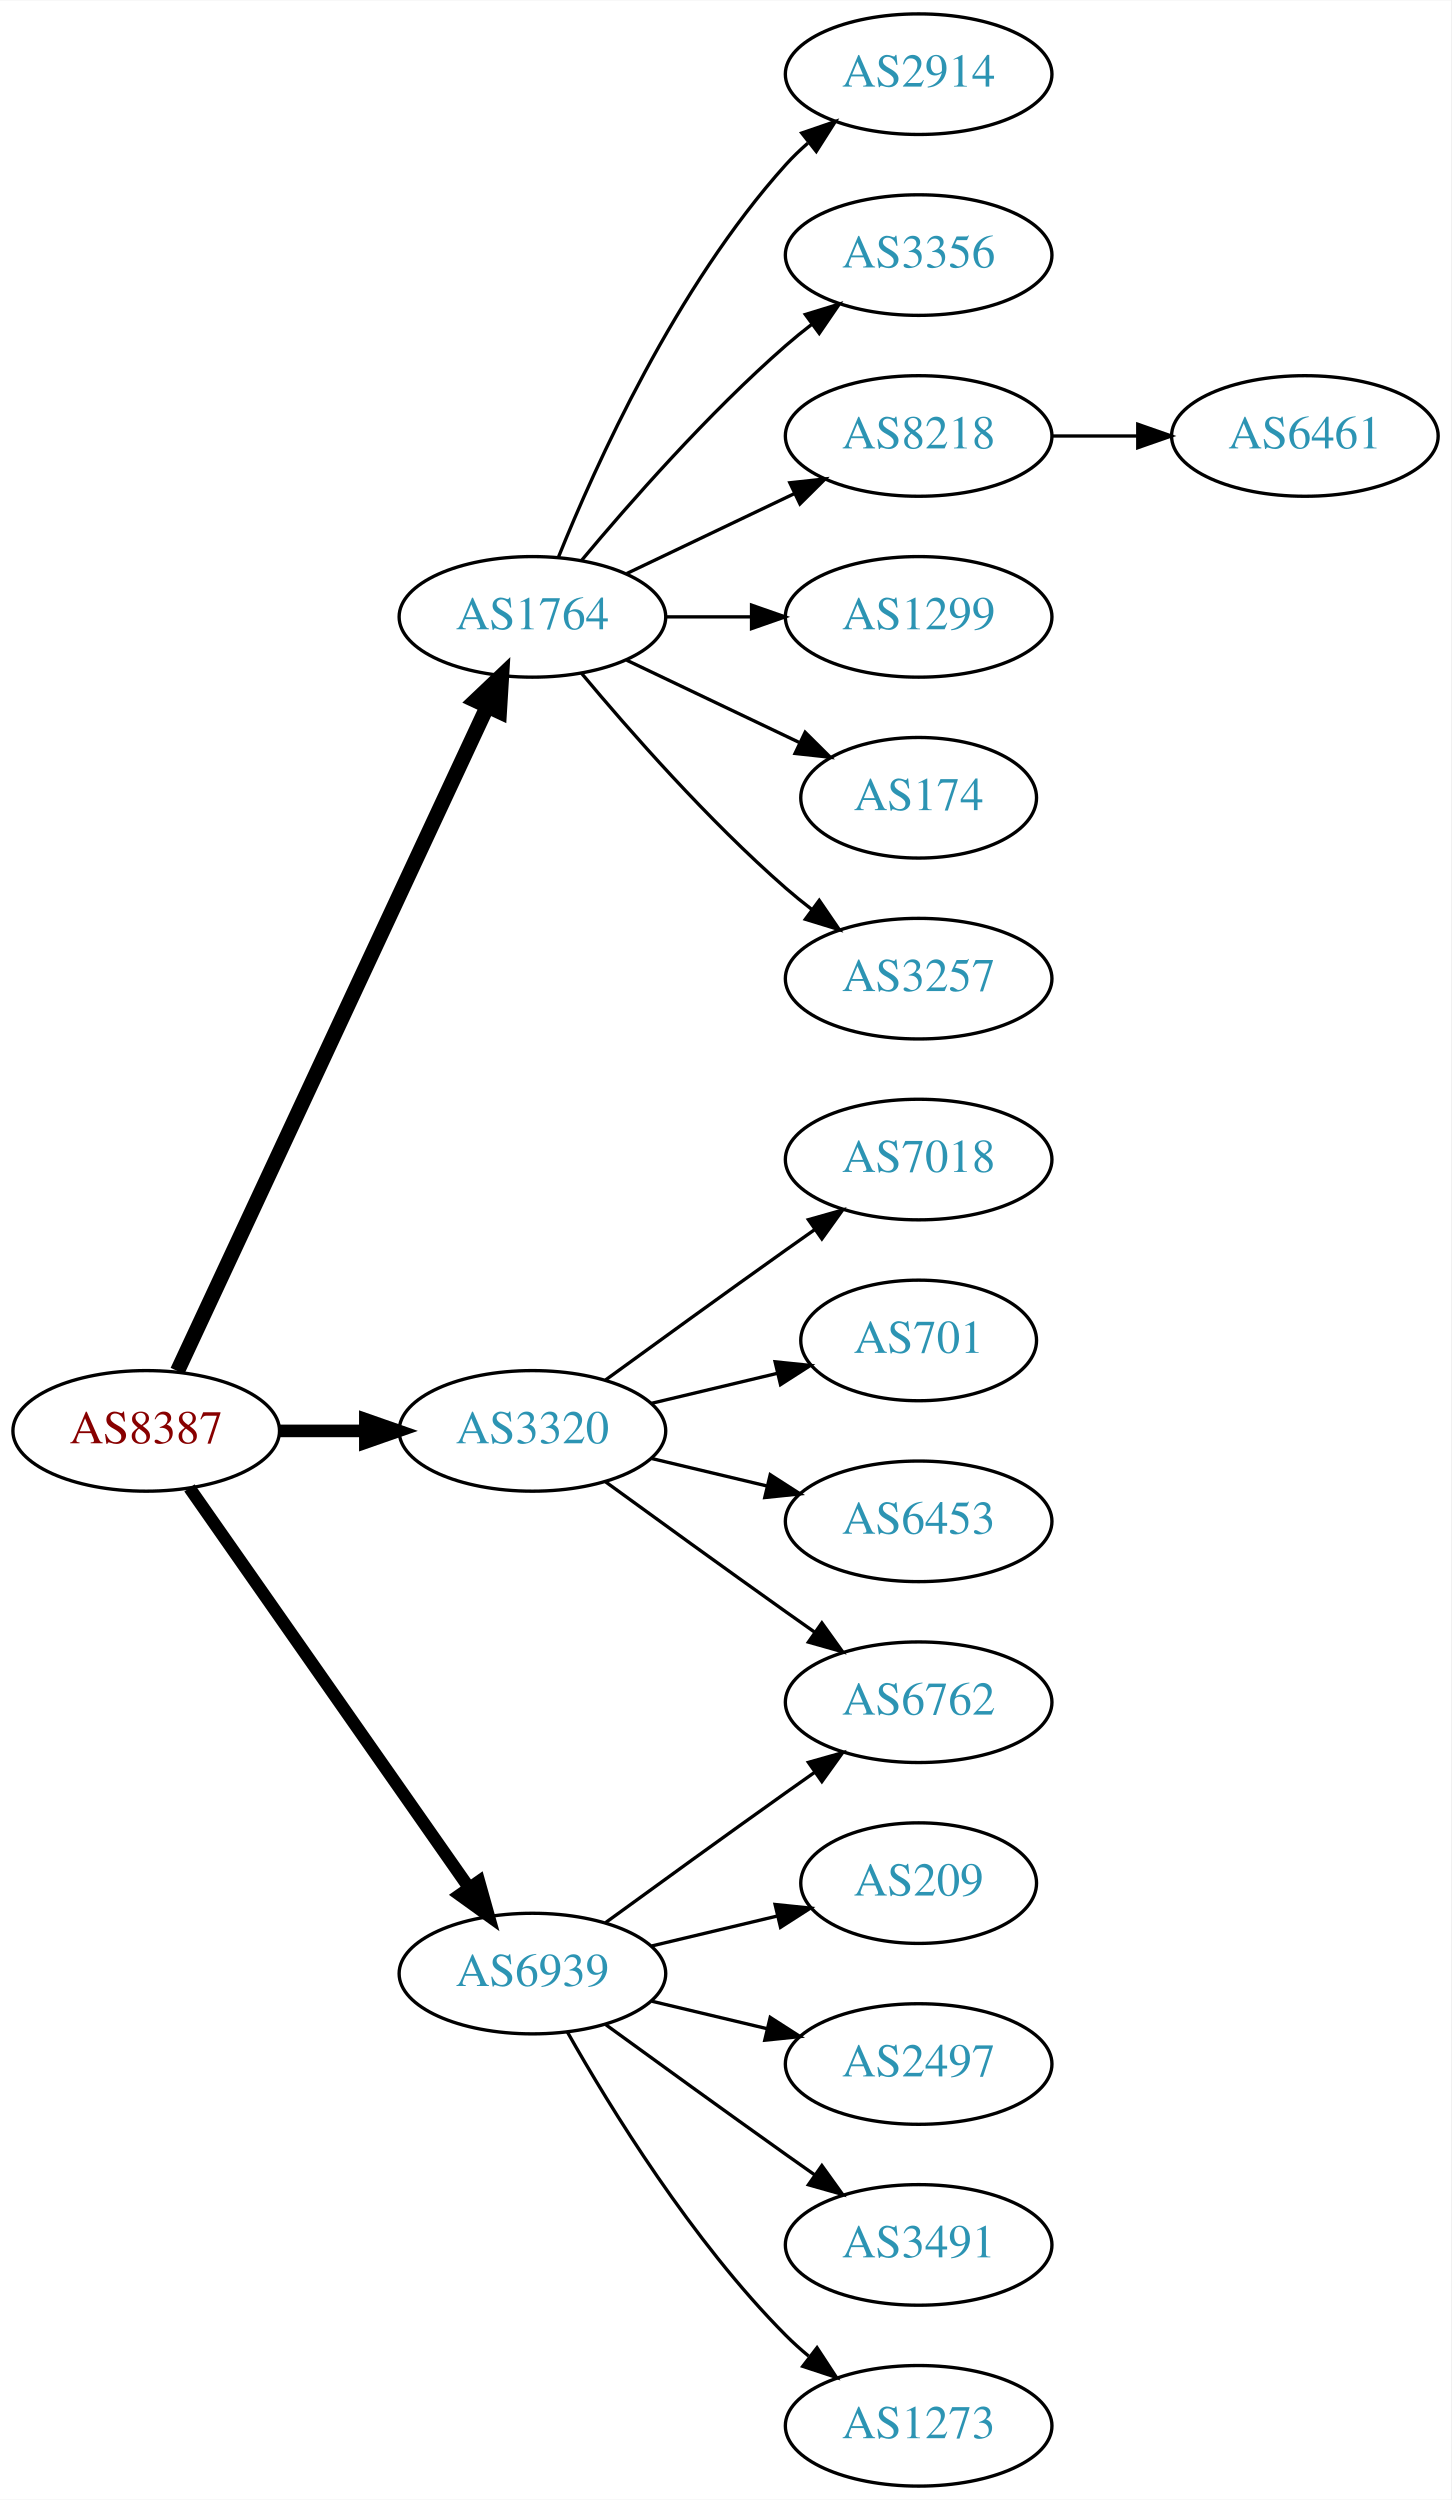
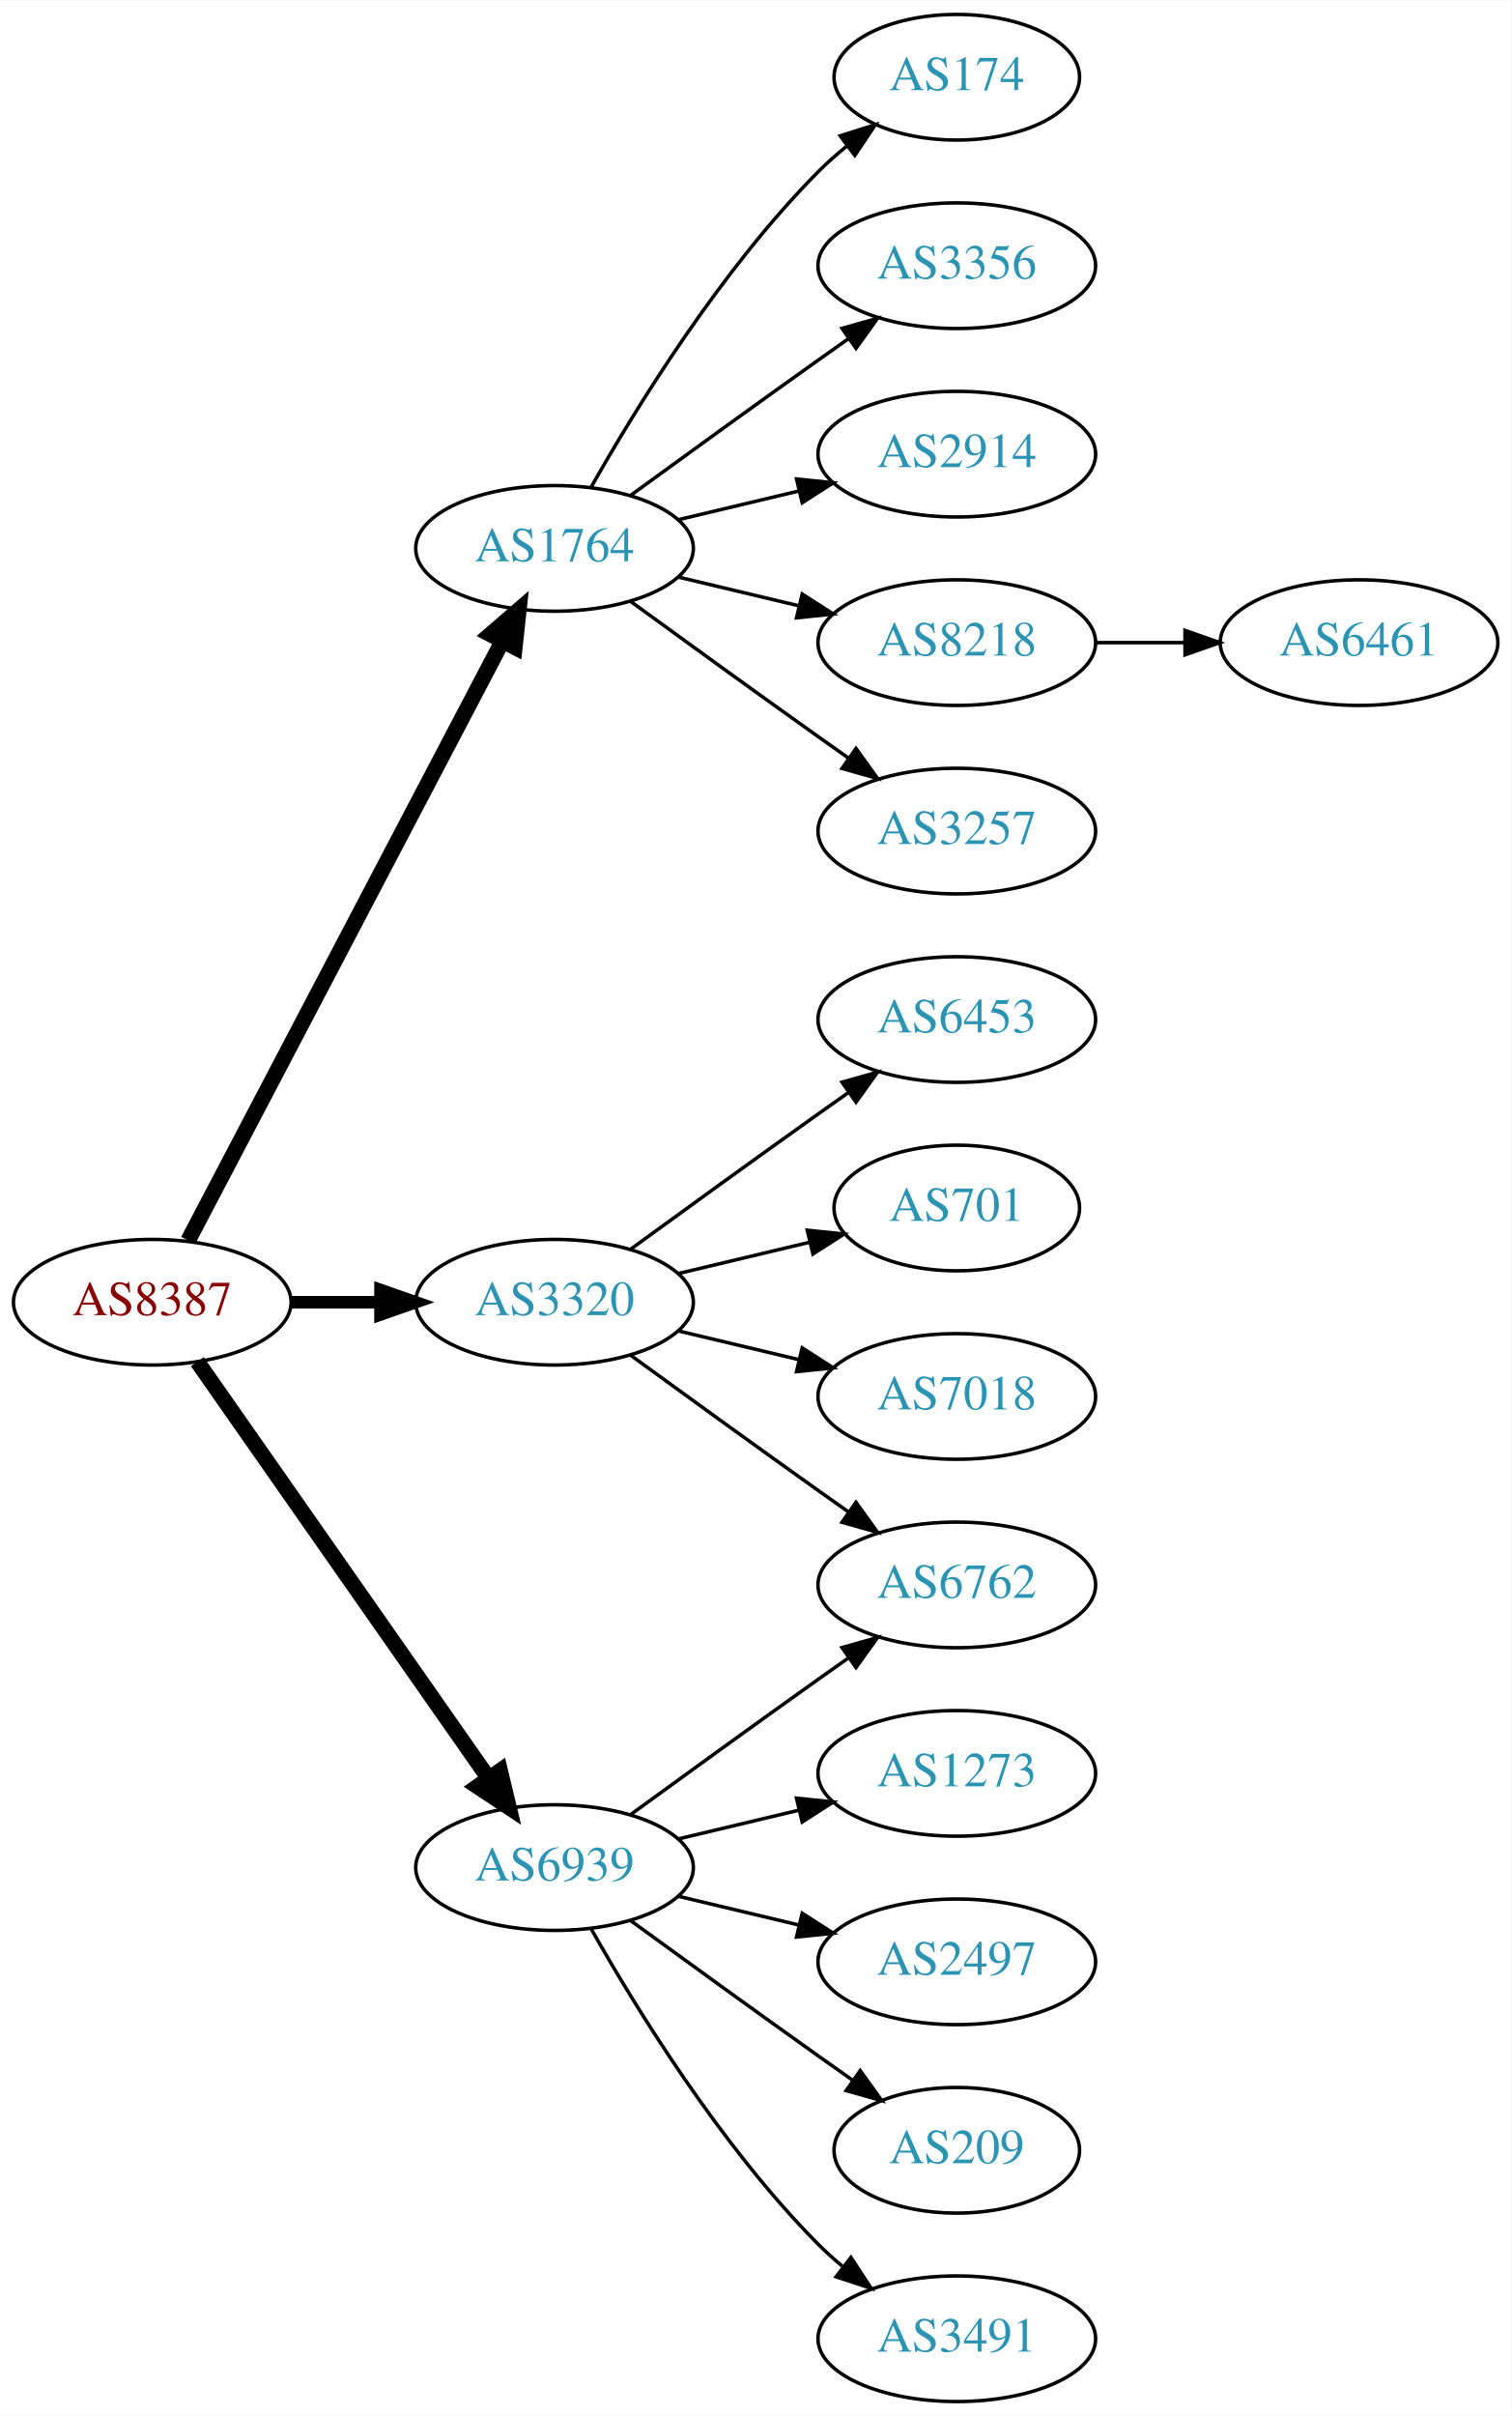
- <svg xmlns="http://www.w3.org/2000/svg" xmlns:xlink="http://www.w3.org/1999/xlink" width="433pt" height="746pt" viewBox="0.00 0.00 433.17 746.00">
-   <g id="graph0" class="graph" transform="scale(1 1) rotate(0) translate(4 742)">
-     <polygon fill="white" stroke="none" points="-4,4 -4,-742 429.172,-742 429.172,4 -4,4" />
+ <svg xmlns="http://www.w3.org/2000/svg" xmlns:xlink="http://www.w3.org/1999/xlink" width="433pt" height="692pt" viewBox="0.00 0.00 433.17 692.00">
+   <g id="graph0" class="graph" transform="scale(1 1) rotate(0) translate(4 688)">
+     <polygon fill="white" stroke="none" points="-4,4 -4,-688 429.172,-688 429.172,4 -4,4" />
    <g id="node1" class="node">
      <g id="a_node1">
        <a xlink:href="/asn/8387" xlink:title="AS8387 ~ Rennweg 97-99 [AT]">
          <ellipse fill="#ffffff" stroke="black" cx="39.647" cy="-315" rx="39.794" ry="18" />
          <text text-anchor="middle" x="39.647" y="-311.3" font-family="Times,serif" font-size="14.00" fill="#880000">AS8387</text>
        </a>
      </g>
    </g>
    <g id="node2" class="node">
      <g id="a_node2">
        <a xlink:href="/asn/1764" xlink:title="AS1764 ~ NEXTLAYER-AS [AT]">
-           <ellipse fill="#ffffff" stroke="black" cx="154.939" cy="-558" rx="39.794" ry="18" />
-           <text text-anchor="middle" x="154.939" y="-554.3" font-family="Times,serif" font-size="14.00" fill="#2c94b3">AS1764</text>
+           <ellipse fill="#ffffff" stroke="black" cx="154.939" cy="-531" rx="39.794" ry="18" />
+           <text text-anchor="middle" x="154.939" y="-527.3" font-family="Times,serif" font-size="14.00" fill="#2c94b3">AS1764</text>
        </a>
      </g>
    </g>
    <g id="edge1" class="edge">
-       <path fill="none" stroke="black" stroke-width="4.5" d="M48.977,-332.868C68.667,-375.101 118.167,-481.272 141.457,-531.227" />
-       <polygon fill="black" stroke="black" stroke-width="4.5" points="137.955,-533.034 145.749,-540.433 145.092,-529.706 137.955,-533.034" />
+       <path fill="none" stroke="black" stroke-width="4.5" d="M49.918,-332.676C69.759,-370.505 116.437,-459.499 139.923,-504.278" />
+       <polygon fill="black" stroke="black" stroke-width="4.5" points="136.567,-506.356 144.699,-513.383 143.541,-502.698 136.567,-506.356" />
    </g>
    <g id="node3" class="node">
      <g id="a_node3">
        <a xlink:href="/asn/3320" xlink:title="AS3320 ~ DTAG [DE]">
          <ellipse fill="#ffffff" stroke="black" cx="154.939" cy="-315" rx="39.794" ry="18" />
          <text text-anchor="middle" x="154.939" y="-311.3" font-family="Times,serif" font-size="14.00" fill="#2c94b3">AS3320</text>
        </a>
      </g>
    </g>
    <g id="edge2" class="edge">
-       <path fill="none" stroke="black" stroke-width="3.75" d="M79.319,-315C87.522,-315 96.286,-315 104.818,-315" />
-       <polygon fill="black" stroke="black" stroke-width="3.75" points="105.057,-318.5 115.057,-315 105.057,-311.5 105.057,-318.5" />
+       <path fill="none" stroke="black" stroke-width="3.6" d="M79.319,-315C87.522,-315 96.286,-315 104.818,-315" />
+       <polygon fill="black" stroke="black" stroke-width="3.6" points="105.057,-318.5 115.057,-315 105.057,-311.5 105.057,-318.5" />
    </g>
    <g id="node4" class="node">
      <g id="a_node4">
        <a xlink:href="/asn/6939" xlink:title="AS6939 ~ Hurricane Electric LLC [US]">
          <ellipse fill="#ffffff" stroke="black" cx="154.939" cy="-153" rx="39.794" ry="18" />
          <text text-anchor="middle" x="154.939" y="-149.3" font-family="Times,serif" font-size="14.00" fill="#2c94b3">AS6939</text>
        </a>
      </g>
    </g>
    <g id="edge3" class="edge">
-       <path fill="none" stroke="black" stroke-width="3.75" d="M52.557,-297.969C72.478,-269.483 112.668,-212.015 136.018,-178.626" />
-       <polygon fill="black" stroke="black" stroke-width="3.75" points="138.985,-180.491 141.848,-170.29 133.249,-176.479 138.985,-180.491" />
+       <path fill="none" stroke="black" stroke-width="4.5" d="M52.557,-297.969C72.478,-269.483 112.668,-212.015 136.018,-178.626" />
+       <polygon fill="black" stroke="black" stroke-width="4.5" points="139.344,-180.742 141.848,-170.29 132.89,-176.228 139.344,-180.742" />
    </g>
    <g id="node5" class="node">
      <g id="a_node5">
-         <a xlink:href="/asn/2914" xlink:title="AS2914 ~ NTT America, Inc. [US]">
-           <ellipse fill="#ffffff" stroke="black" cx="270.232" cy="-720" rx="39.794" ry="18" />
-           <text text-anchor="middle" x="270.232" y="-716.3" font-family="Times,serif" font-size="14.00" fill="#2c94b3">AS2914</text>
+         <a xlink:href="/asn/174" xlink:title="AS174 ~ Cogent Communications [US]">
+           <ellipse fill="#ffffff" stroke="black" cx="270.232" cy="-666" rx="35.194" ry="18" />
+           <text text-anchor="middle" x="270.232" y="-662.3" font-family="Times,serif" font-size="14.00" fill="#2c94b3">AS174</text>
        </a>
      </g>
    </g>
    <g id="edge4" class="edge">
-       <path fill="none" stroke="black" d="M162.687,-575.787C173.738,-603.243 197.791,-656.578 230.586,-693 232.588,-695.224 234.807,-697.363 237.14,-699.397" />
-       <polygon fill="black" stroke="black" points="235.338,-702.433 245.359,-705.873 239.67,-696.935 235.338,-702.433" />
+       <path fill="none" stroke="black" d="M165.399,-548.49C178.181,-571.096 202.613,-610.886 230.586,-639 233.086,-641.513 235.847,-643.949 238.708,-646.261" />
+       <polygon fill="black" stroke="black" points="236.806,-649.21 246.905,-652.413 241.008,-643.611 236.806,-649.21" />
    </g>
    <g id="node6" class="node">
      <g id="a_node6">
        <a xlink:href="/asn/3356" xlink:title="AS3356 ~ Level 3 Parent, LLC [US]">
-           <ellipse fill="#ffffff" stroke="black" cx="270.232" cy="-666" rx="39.794" ry="18" />
-           <text text-anchor="middle" x="270.232" y="-662.3" font-family="Times,serif" font-size="14.00" fill="#2c94b3">AS3356</text>
+           <ellipse fill="#ffffff" stroke="black" cx="270.232" cy="-612" rx="39.794" ry="18" />
+           <text text-anchor="middle" x="270.232" y="-608.3" font-family="Times,serif" font-size="14.00" fill="#2c94b3">AS3356</text>
        </a>
      </g>
    </g>
    <g id="edge5" class="edge">
-       <path fill="none" stroke="black" d="M169.569,-574.817C183.852,-591.929 207.398,-618.745 230.586,-639 233.052,-641.154 235.69,-643.294 238.388,-645.372" />
-       <polygon fill="black" stroke="black" points="236.413,-648.264 246.542,-651.37 240.561,-642.625 236.413,-648.264" />
+       <path fill="none" stroke="black" d="M176.788,-546.222C191.722,-557.091 212.335,-572.025 230.586,-585 233.406,-587.005 236.349,-589.085 239.297,-591.159" />
+       <polygon fill="black" stroke="black" points="237.325,-594.05 247.522,-596.926 241.344,-588.319 237.325,-594.05" />
    </g>
    <g id="node7" class="node">
      <g id="a_node7">
-         <a xlink:href="/asn/8218" xlink:title="AS8218 ~ legacy Neotelecoms [FR]">
-           <ellipse fill="#ffffff" stroke="black" cx="270.232" cy="-612" rx="39.794" ry="18" />
-           <text text-anchor="middle" x="270.232" y="-608.3" font-family="Times,serif" font-size="14.00" fill="#2c94b3">AS8218</text>
+         <a xlink:href="/asn/2914" xlink:title="AS2914 ~ NTT America, Inc. [US]">
+           <ellipse fill="#ffffff" stroke="black" cx="270.232" cy="-558" rx="39.794" ry="18" />
+           <text text-anchor="middle" x="270.232" y="-554.3" font-family="Times,serif" font-size="14.00" fill="#2c94b3">AS2914</text>
        </a>
      </g>
    </g>
    <g id="edge6" class="edge">
-       <path fill="none" stroke="black" d="M183.076,-570.934C198.07,-578.081 216.891,-587.052 233.114,-594.785" />
-       <polygon fill="black" stroke="black" points="231.784,-598.028 242.317,-599.171 234.796,-591.709 231.784,-598.028" />
+       <path fill="none" stroke="black" d="M190.547,-539.248C201.418,-541.838 213.572,-544.735 225.015,-547.462" />
+       <polygon fill="black" stroke="black" points="224.298,-550.889 234.837,-549.803 225.921,-544.08 224.298,-550.889" />
    </g>
    <g id="node8" class="node">
      <g id="a_node8">
-         <a xlink:href="/asn/1299" xlink:title="AS1299 ~ Telia Carrier [EU]">
-           <ellipse fill="#ffffff" stroke="black" cx="270.232" cy="-558" rx="39.794" ry="18" />
-           <text text-anchor="middle" x="270.232" y="-554.3" font-family="Times,serif" font-size="14.00" fill="#2c94b3">AS1299</text>
+         <a xlink:href="/asn/8218" xlink:title="AS8218 ~ legacy Neotelecoms [FR]">
+           <ellipse fill="#ffffff" stroke="black" cx="270.232" cy="-504" rx="39.794" ry="18" />
+           <text text-anchor="middle" x="270.232" y="-500.3" font-family="Times,serif" font-size="14.00" fill="#2c94b3">AS8218</text>
        </a>
      </g>
    </g>
    <g id="edge7" class="edge">
-       <path fill="none" stroke="black" d="M194.612,-558C202.815,-558 211.579,-558 220.111,-558" />
-       <polygon fill="black" stroke="black" points="220.35,-561.5 230.35,-558 220.35,-554.5 220.35,-561.5" />
+       <path fill="none" stroke="black" d="M190.547,-522.752C201.418,-520.162 213.572,-517.265 225.015,-514.538" />
+       <polygon fill="black" stroke="black" points="225.921,-517.92 234.837,-512.197 224.298,-511.111 225.921,-517.92" />
    </g>
    <g id="node9" class="node">
      <g id="a_node9">
-         <a xlink:href="/asn/174" xlink:title="AS174 ~ Cogent Communications [US]">
-           <ellipse fill="#ffffff" stroke="black" cx="270.232" cy="-504" rx="35.194" ry="18" />
-           <text text-anchor="middle" x="270.232" y="-500.3" font-family="Times,serif" font-size="14.00" fill="#2c94b3">AS174</text>
-         </a>
-       </g>
-     </g>
-     <g id="edge8" class="edge">
-       <path fill="none" stroke="black" d="M183.076,-545.066C198.508,-537.71 217.993,-528.423 234.528,-520.541" />
-       <polygon fill="black" stroke="black" points="236.349,-523.551 243.87,-516.089 233.337,-517.232 236.349,-523.551" />
-     </g>
-     <g id="node10" class="node">
-       <g id="a_node10">
        <a xlink:href="/asn/3257" xlink:title="AS3257 ~ GTT [DE]">
          <ellipse fill="#ffffff" stroke="black" cx="270.232" cy="-450" rx="39.794" ry="18" />
          <text text-anchor="middle" x="270.232" y="-446.3" font-family="Times,serif" font-size="14.00" fill="#2c94b3">AS3257</text>
        </a>
      </g>
    </g>
-     <g id="edge9" class="edge">
-       <path fill="none" stroke="black" d="M169.569,-541.183C183.852,-524.071 207.398,-497.255 230.586,-477 233.052,-474.846 235.69,-472.706 238.388,-470.628" />
-       <polygon fill="black" stroke="black" points="240.561,-473.375 246.542,-464.63 236.413,-467.736 240.561,-473.375" />
+     <g id="edge8" class="edge">
+       <path fill="none" stroke="black" d="M176.788,-515.778C191.722,-504.909 212.335,-489.975 230.586,-477 233.406,-474.995 236.349,-472.915 239.297,-470.841" />
+       <polygon fill="black" stroke="black" points="241.344,-473.681 247.522,-465.074 237.325,-467.95 241.344,-473.681" />
+     </g>
+     <g id="node11" class="node">
+       <g id="a_node11">
+         <a xlink:href="/asn/6453" xlink:title="AS6453 ~ TATA COMMUNICATIONS (AMERICA) INC [US]">
+           <ellipse fill="#ffffff" stroke="black" cx="270.232" cy="-396" rx="39.794" ry="18" />
+           <text text-anchor="middle" x="270.232" y="-392.3" font-family="Times,serif" font-size="14.00" fill="#2c94b3">AS6453</text>
+         </a>
+       </g>
+     </g>
+     <g id="edge10" class="edge">
+       <path fill="none" stroke="black" d="M176.788,-330.222C191.722,-341.091 212.335,-356.025 230.586,-369 233.406,-371.005 236.349,-373.085 239.297,-375.159" />
+       <polygon fill="black" stroke="black" points="237.325,-378.05 247.522,-380.926 241.344,-372.319 237.325,-378.05" />
    </g>
    <g id="node12" class="node">
      <g id="a_node12">
-         <a xlink:href="/asn/7018" xlink:title="AS7018 ~ AT&amp;T Services, Inc. [US]">
-           <ellipse fill="#ffffff" stroke="black" cx="270.232" cy="-396" rx="39.794" ry="18" />
-           <text text-anchor="middle" x="270.232" y="-392.3" font-family="Times,serif" font-size="14.00" fill="#2c94b3">AS7018</text>
-         </a>
-       </g>
-     </g>
-     <g id="edge11" class="edge">
-       <path fill="none" stroke="black" d="M176.788,-330.222C191.722,-341.091 212.335,-356.025 230.586,-369 233.406,-371.005 236.349,-373.085 239.297,-375.159" />
-       <polygon fill="black" stroke="black" points="237.325,-378.05 247.522,-380.926 241.344,-372.319 237.325,-378.05" />
-     </g>
-     <g id="node13" class="node">
-       <g id="a_node13">
        <a xlink:href="/asn/701" xlink:title="AS701 ~ UUNET [US]">
          <ellipse fill="#ffffff" stroke="black" cx="270.232" cy="-342" rx="35.194" ry="18" />
          <text text-anchor="middle" x="270.232" y="-338.3" font-family="Times,serif" font-size="14.00" fill="#2c94b3">AS701</text>
        </a>
      </g>
    </g>
-     <g id="edge12" class="edge">
+     <g id="edge11" class="edge">
      <path fill="none" stroke="black" d="M190.547,-323.248C202.341,-326.058 215.646,-329.229 227.913,-332.153" />
      <polygon fill="black" stroke="black" points="227.379,-335.624 237.918,-334.537 229.002,-328.814 227.379,-335.624" />
    </g>
+     <g id="node13" class="node">
+       <g id="a_node13">
+         <a xlink:href="/asn/7018" xlink:title="AS7018 ~ AT&amp;T Services, Inc. [US]">
+           <ellipse fill="#ffffff" stroke="black" cx="270.232" cy="-288" rx="39.794" ry="18" />
+           <text text-anchor="middle" x="270.232" y="-284.3" font-family="Times,serif" font-size="14.00" fill="#2c94b3">AS7018</text>
+         </a>
+       </g>
+     </g>
+     <g id="edge12" class="edge">
+       <path fill="none" stroke="black" d="M190.547,-306.752C201.418,-304.162 213.572,-301.265 225.015,-298.538" />
+       <polygon fill="black" stroke="black" points="225.921,-301.92 234.837,-296.197 224.298,-295.111 225.921,-301.92" />
+     </g>
    <g id="node14" class="node">
      <g id="a_node14">
-         <a xlink:href="/asn/6453" xlink:title="AS6453 ~ TATA COMMUNICATIONS (AMERICA) INC [US]">
-           <ellipse fill="#ffffff" stroke="black" cx="270.232" cy="-288" rx="39.794" ry="18" />
-           <text text-anchor="middle" x="270.232" y="-284.3" font-family="Times,serif" font-size="14.00" fill="#2c94b3">AS6453</text>
-         </a>
-       </g>
-     </g>
-     <g id="edge13" class="edge">
-       <path fill="none" stroke="black" d="M190.547,-306.752C201.418,-304.162 213.572,-301.265 225.015,-298.538" />
-       <polygon fill="black" stroke="black" points="225.921,-301.92 234.837,-296.197 224.298,-295.111 225.921,-301.92" />
-     </g>
-     <g id="node15" class="node">
-       <g id="a_node15">
        <a xlink:href="/asn/6762" xlink:title="AS6762 ~ TELECOM ITALIA SPARKLE S.p.A. [IT]">
          <ellipse fill="#ffffff" stroke="black" cx="270.232" cy="-234" rx="39.794" ry="18" />
          <text text-anchor="middle" x="270.232" y="-230.3" font-family="Times,serif" font-size="14.00" fill="#2c94b3">AS6762</text>
        </a>
      </g>
    </g>
-     <g id="edge14" class="edge">
+     <g id="edge13" class="edge">
      <path fill="none" stroke="black" d="M176.788,-299.778C191.722,-288.909 212.335,-273.975 230.586,-261 233.406,-258.995 236.349,-256.915 239.297,-254.841" />
      <polygon fill="black" stroke="black" points="241.344,-257.681 247.522,-249.074 237.325,-251.95 241.344,-257.681" />
    </g>
-     <g id="edge17" class="edge">
+     <g id="edge16" class="edge">
      <path fill="none" stroke="black" d="M176.788,-168.222C191.722,-179.091 212.335,-194.025 230.586,-207 233.406,-209.005 236.349,-211.085 239.297,-213.159" />
      <polygon fill="black" stroke="black" points="237.325,-216.05 247.522,-218.926 241.344,-210.319 237.325,-216.05" />
    </g>
+     <g id="node15" class="node">
+       <g id="a_node15">
+         <a xlink:href="/asn/1273" xlink:title="AS1273 ~ Vodafone Group PLC [EU]">
+           <ellipse fill="#ffffff" stroke="black" cx="270.232" cy="-180" rx="39.794" ry="18" />
+           <text text-anchor="middle" x="270.232" y="-176.3" font-family="Times,serif" font-size="14.00" fill="#2c94b3">AS1273</text>
+         </a>
+       </g>
+     </g>
+     <g id="edge14" class="edge">
+       <path fill="none" stroke="black" d="M190.547,-161.248C201.418,-163.838 213.572,-166.735 225.015,-169.462" />
+       <polygon fill="black" stroke="black" points="224.298,-172.889 234.837,-171.803 225.921,-166.08 224.298,-172.889" />
+     </g>
    <g id="node16" class="node">
      <g id="a_node16">
-         <a xlink:href="/asn/209" xlink:title="AS209 ~ CenturyLink Communications, LLC [US]">
-           <ellipse fill="#ffffff" stroke="black" cx="270.232" cy="-180" rx="35.194" ry="18" />
-           <text text-anchor="middle" x="270.232" y="-176.3" font-family="Times,serif" font-size="14.00" fill="#2c94b3">AS209</text>
-         </a>
-       </g>
-     </g>
-     <g id="edge15" class="edge">
-       <path fill="none" stroke="black" d="M190.547,-161.248C202.341,-164.058 215.646,-167.229 227.913,-170.153" />
-       <polygon fill="black" stroke="black" points="227.379,-173.624 237.918,-172.537 229.002,-166.814 227.379,-173.624" />
-     </g>
-     <g id="node17" class="node">
-       <g id="a_node17">
        <a xlink:href="/asn/2497" xlink:title="AS2497 ~ Internet Initiative Japan Inc. [JP]">
          <ellipse fill="#ffffff" stroke="black" cx="270.232" cy="-126" rx="39.794" ry="18" />
          <text text-anchor="middle" x="270.232" y="-122.3" font-family="Times,serif" font-size="14.00" fill="#2c94b3">AS2497</text>
        </a>
      </g>
    </g>
-     <g id="edge16" class="edge">
+     <g id="edge15" class="edge">
      <path fill="none" stroke="black" d="M190.547,-144.752C201.418,-142.162 213.572,-139.265 225.015,-136.538" />
      <polygon fill="black" stroke="black" points="225.921,-139.92 234.837,-134.197 224.298,-133.111 225.921,-139.92" />
+     </g>
+     <g id="node17" class="node">
+       <g id="a_node17">
+         <a xlink:href="/asn/209" xlink:title="AS209 ~ CenturyLink Communications, LLC [US]">
+           <ellipse fill="#ffffff" stroke="black" cx="270.232" cy="-72" rx="35.194" ry="18" />
+           <text text-anchor="middle" x="270.232" y="-68.3" font-family="Times,serif" font-size="14.00" fill="#2c94b3">AS209</text>
+         </a>
+       </g>
+     </g>
+     <g id="edge17" class="edge">
+       <path fill="none" stroke="black" d="M176.788,-137.778C191.722,-126.909 212.335,-111.975 230.586,-99 233.796,-96.718 237.165,-94.339 240.52,-91.982" />
+       <polygon fill="black" stroke="black" points="242.548,-94.834 248.73,-86.23 238.532,-89.101 242.548,-94.834" />
    </g>
    <g id="node18" class="node">
      <g id="a_node18">
        <a xlink:href="/asn/3491" xlink:title="AS3491 ~ PCCW Global, Inc. [US]">
-           <ellipse fill="#ffffff" stroke="black" cx="270.232" cy="-72" rx="39.794" ry="18" />
-           <text text-anchor="middle" x="270.232" y="-68.3" font-family="Times,serif" font-size="14.00" fill="#2c94b3">AS3491</text>
+           <ellipse fill="#ffffff" stroke="black" cx="270.232" cy="-18" rx="39.794" ry="18" />
+           <text text-anchor="middle" x="270.232" y="-14.3" font-family="Times,serif" font-size="14.00" fill="#2c94b3">AS3491</text>
        </a>
      </g>
    </g>
    <g id="edge18" class="edge">
-       <path fill="none" stroke="black" d="M176.788,-137.778C191.722,-126.909 212.335,-111.975 230.586,-99 233.406,-96.995 236.349,-94.915 239.297,-92.841" />
-       <polygon fill="black" stroke="black" points="241.344,-95.681 247.522,-87.074 237.325,-89.95 241.344,-95.681" />
-     </g>
-     <g id="node19" class="node">
-       <g id="a_node19">
-         <a xlink:href="/asn/1273" xlink:title="AS1273 ~ Vodafone Group PLC [EU]">
-           <ellipse fill="#ffffff" stroke="black" cx="270.232" cy="-18" rx="39.794" ry="18" />
-           <text text-anchor="middle" x="270.232" y="-14.3" font-family="Times,serif" font-size="14.00" fill="#2c94b3">AS1273</text>
-         </a>
-       </g>
-     </g>
-     <g id="edge19" class="edge">
      <path fill="none" stroke="black" d="M165.399,-135.51C178.181,-112.904 202.613,-73.114 230.586,-45 232.697,-42.879 234.993,-40.812 237.378,-38.829" />
      <polygon fill="black" stroke="black" points="239.894,-41.31 245.694,-32.444 235.631,-35.758 239.894,-41.31" />
    </g>
-     <g id="node11" class="node">
-       <g id="a_node11">
+     <g id="node10" class="node">
+       <g id="a_node10">
        <a xlink:href="/asn/6461" xlink:title="AS6461 ~ Zayo Bandwidth [US]">
-           <ellipse fill="#ffffff" stroke="black" cx="385.525" cy="-612" rx="39.794" ry="18" />
-           <text text-anchor="middle" x="385.525" y="-608.3" font-family="Times,serif" font-size="14.00" fill="#2c94b3">AS6461</text>
-         </a>
-       </g>
-     </g>
-     <g id="edge10" class="edge">
-       <path fill="none" stroke="black" d="M309.905,-612C318.108,-612 326.872,-612 335.404,-612" />
-       <polygon fill="black" stroke="black" points="335.643,-615.5 345.643,-612 335.643,-608.5 335.643,-615.5" />
+           <ellipse fill="#ffffff" stroke="black" cx="385.525" cy="-504" rx="39.794" ry="18" />
+           <text text-anchor="middle" x="385.525" y="-500.3" font-family="Times,serif" font-size="14.00" fill="#2c94b3">AS6461</text>
+         </a>
+       </g>
+     </g>
+     <g id="edge9" class="edge">
+       <path fill="none" stroke="black" d="M309.905,-504C318.108,-504 326.872,-504 335.404,-504" />
+       <polygon fill="black" stroke="black" points="335.643,-507.5 345.643,-504 335.643,-500.5 335.643,-507.5" />
    </g>
  </g>
</svg>
